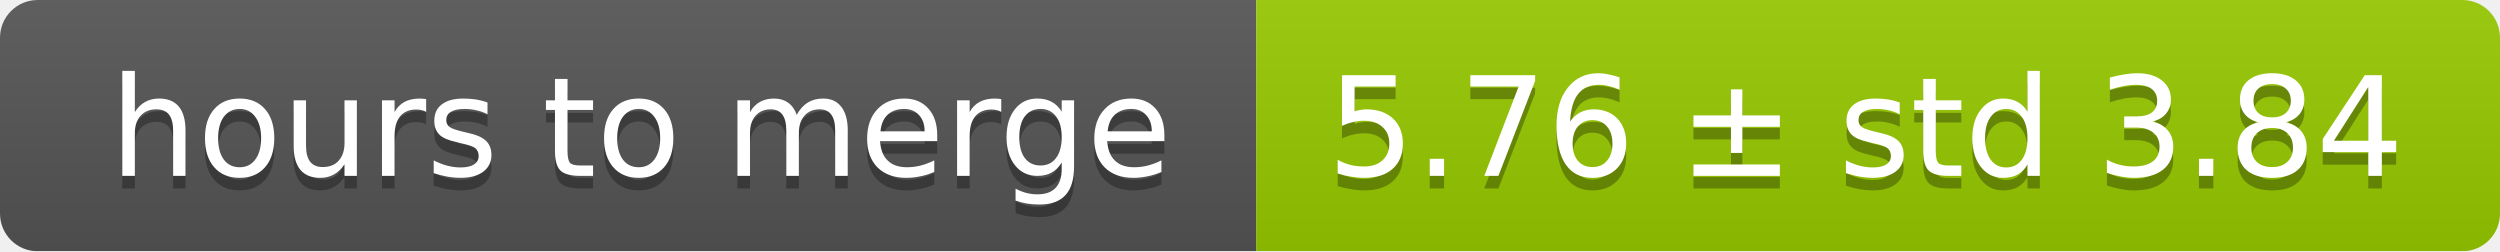
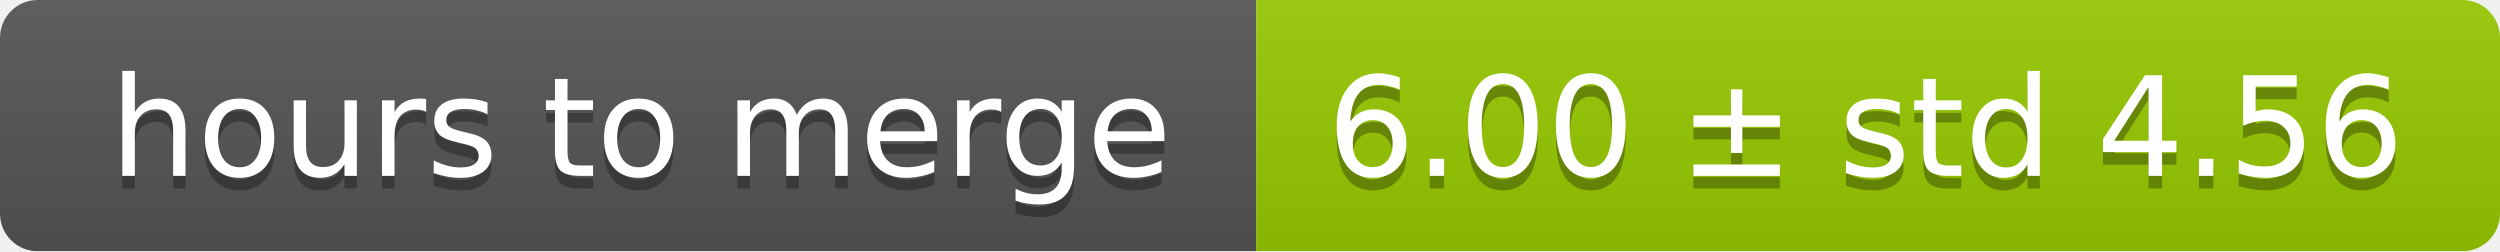
<svg xmlns="http://www.w3.org/2000/svg" width="199" height="20">
  <linearGradient id="smooth" x2="0" y2="100%">
    <stop offset="0" stop-color="#bbb" stop-opacity=".1" />
    <stop offset="1" stop-opacity=".1" />
  </linearGradient>
  <mask id="round">
    <rect width="199" height="20" rx="3" fill="#fff" />
  </mask>
  <g mask="url(#round)">
    <rect width="100" height="20" fill="#555" />
    <rect x="100" width="99" height="20" fill="#97ca00" />
    <rect width="199" height="20" fill="url(#smooth)" />
  </g>
  <g fill="#fff" text-anchor="middle" font-family="DejaVu Sans,Verdana,Geneva,sans-serif" font-size="11">
    <text x="51" y="15" fill="#010101" fill-opacity=".3">hours to merge</text>
    <text x="51" y="14">hours to merge</text>
-     <text x="148.5" y="15" fill="#010101" fill-opacity=".3">5.76 ± std 3.84</text>
-     <text x="148.5" y="14">5.76 ± std 3.84</text>
+     <text x="148.5" y="15" fill="#010101" fill-opacity=".3">6.00 ± std 4.56</text>
+     <text x="148.5" y="14">6.00 ± std 4.56</text>
  </g>
</svg>
